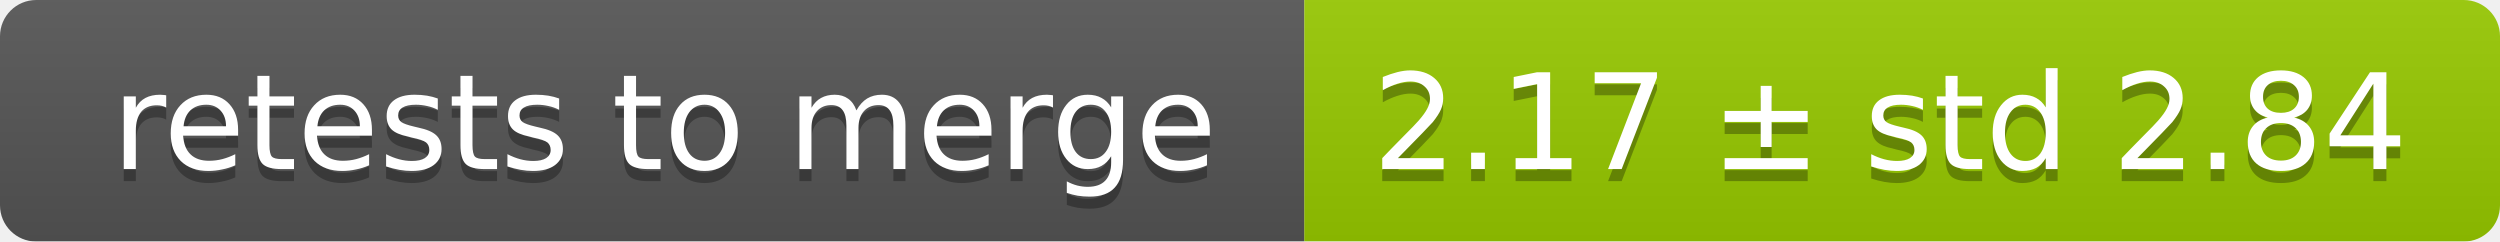
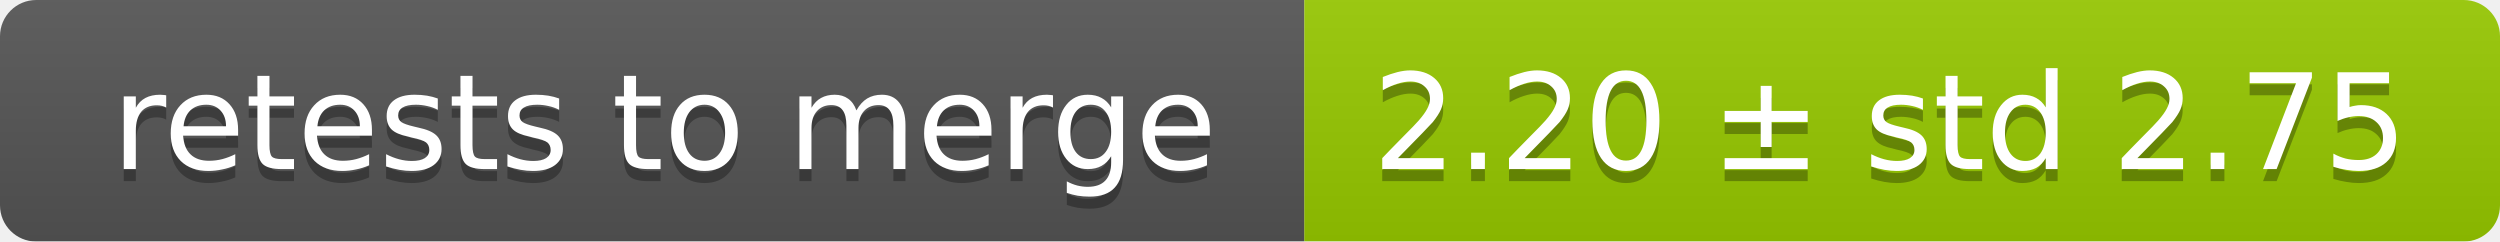
<svg xmlns="http://www.w3.org/2000/svg" width="207" height="20">
  <linearGradient id="smooth" x2="0" y2="100%">
    <stop offset="0" stop-color="#bbb" stop-opacity=".1" />
    <stop offset="1" stop-opacity=".1" />
  </linearGradient>
  <mask id="round">
    <rect width="207" height="20" rx="3" fill="#fff" />
  </mask>
  <g mask="url(#round)">
    <rect width="108" height="20" fill="#555" />
    <rect x="108" width="99" height="20" fill="#97ca00" />
    <rect width="207" height="20" fill="url(#smooth)" />
  </g>
  <g fill="#fff" text-anchor="middle" font-family="DejaVu Sans,Verdana,Geneva,sans-serif" font-size="11">
    <text x="55" y="15" fill="#010101" fill-opacity=".3">retests to merge</text>
    <text x="55" y="14">retests to merge</text>
-     <text x="156.5" y="15" fill="#010101" fill-opacity=".3">2.17 ± std 2.84</text>
-     <text x="156.5" y="14">2.17 ± std 2.84</text>
+     <text x="156.5" y="15" fill="#010101" fill-opacity=".3">2.20 ± std 2.75</text>
+     <text x="156.5" y="14">2.20 ± std 2.75</text>
  </g>
</svg>
